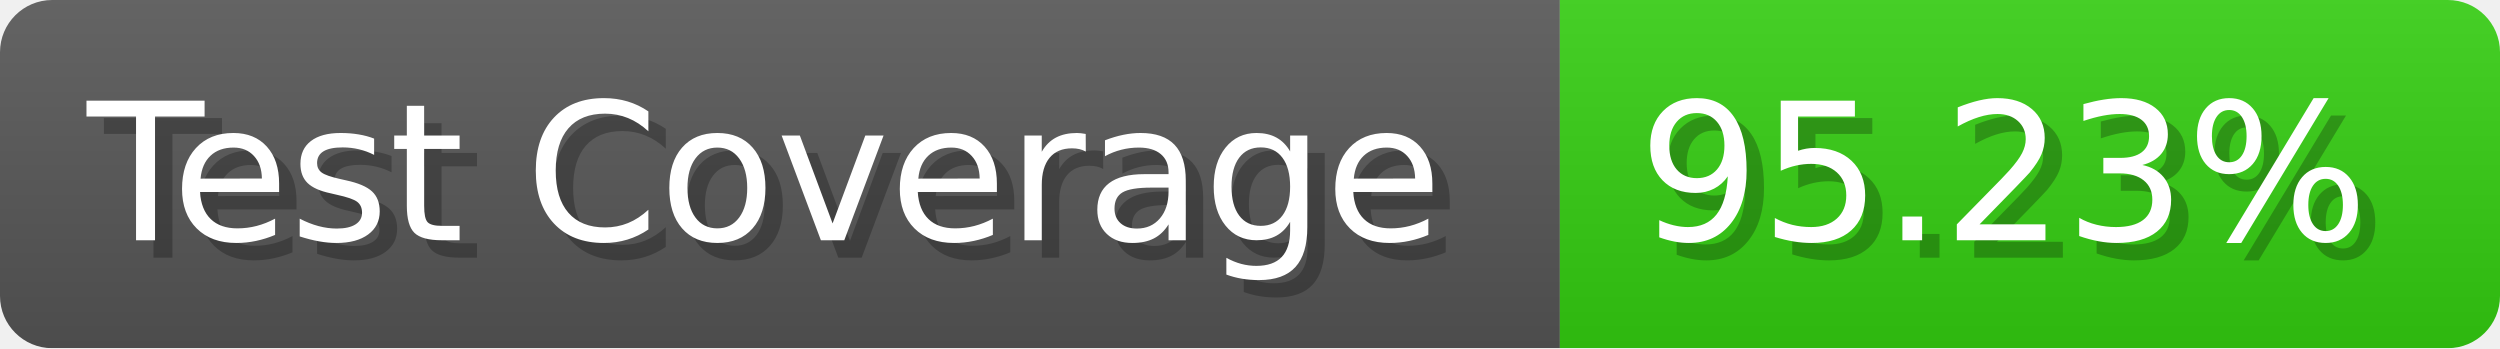
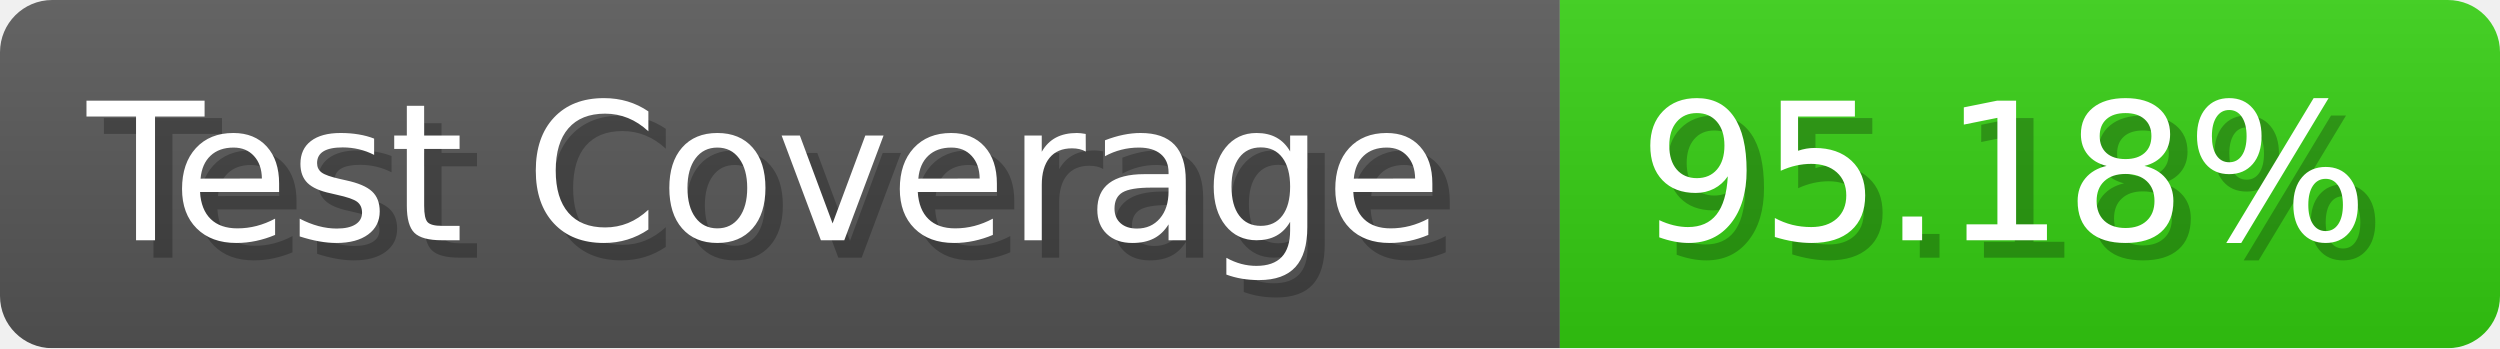
- <svg xmlns="http://www.w3.org/2000/svg" width="143.6" height="20" viewBox="0 0 1436 200" role="img" aria-label="Test Coverage: 95.23%">
+ <svg xmlns="http://www.w3.org/2000/svg" width="143.6" height="20" viewBox="0 0 1436 200" role="img" aria-label="Test Coverage: 95.18%">
  <linearGradient id="a" x2="0" y2="100%">
    <stop offset="0" stop-opacity=".1" stop-color="#EEE" />
    <stop offset="1" stop-opacity=".1" />
  </linearGradient>
  <mask id="m">
    <rect width="1436" height="200" rx="30" fill="#FFF" />
  </mask>
  <g mask="url(#m)">
    <rect width="896" height="200" fill="#555" />
    <rect width="540" height="200" fill="#3C1" x="896" />
    <rect width="1436" height="200" fill="url(#a)" />
  </g>
  <g aria-hidden="true" fill="#fff" text-anchor="start" font-family="Verdana,DejaVu Sans,sans-serif" font-size="110">
    <text x="60" y="148" textLength="796" fill="#000" opacity="0.25">Test Coverage</text>
    <text x="50" y="138" textLength="796">Test Coverage</text>
-     <text x="951" y="148" textLength="440" fill="#000" opacity="0.25">95.23%</text>
-     <text x="941" y="138" textLength="440">95.23%</text>
+     <text x="951" y="148" textLength="440" fill="#000" opacity="0.25">95.18%</text>
+     <text x="941" y="138" textLength="440">95.18%</text>
  </g>
</svg>
